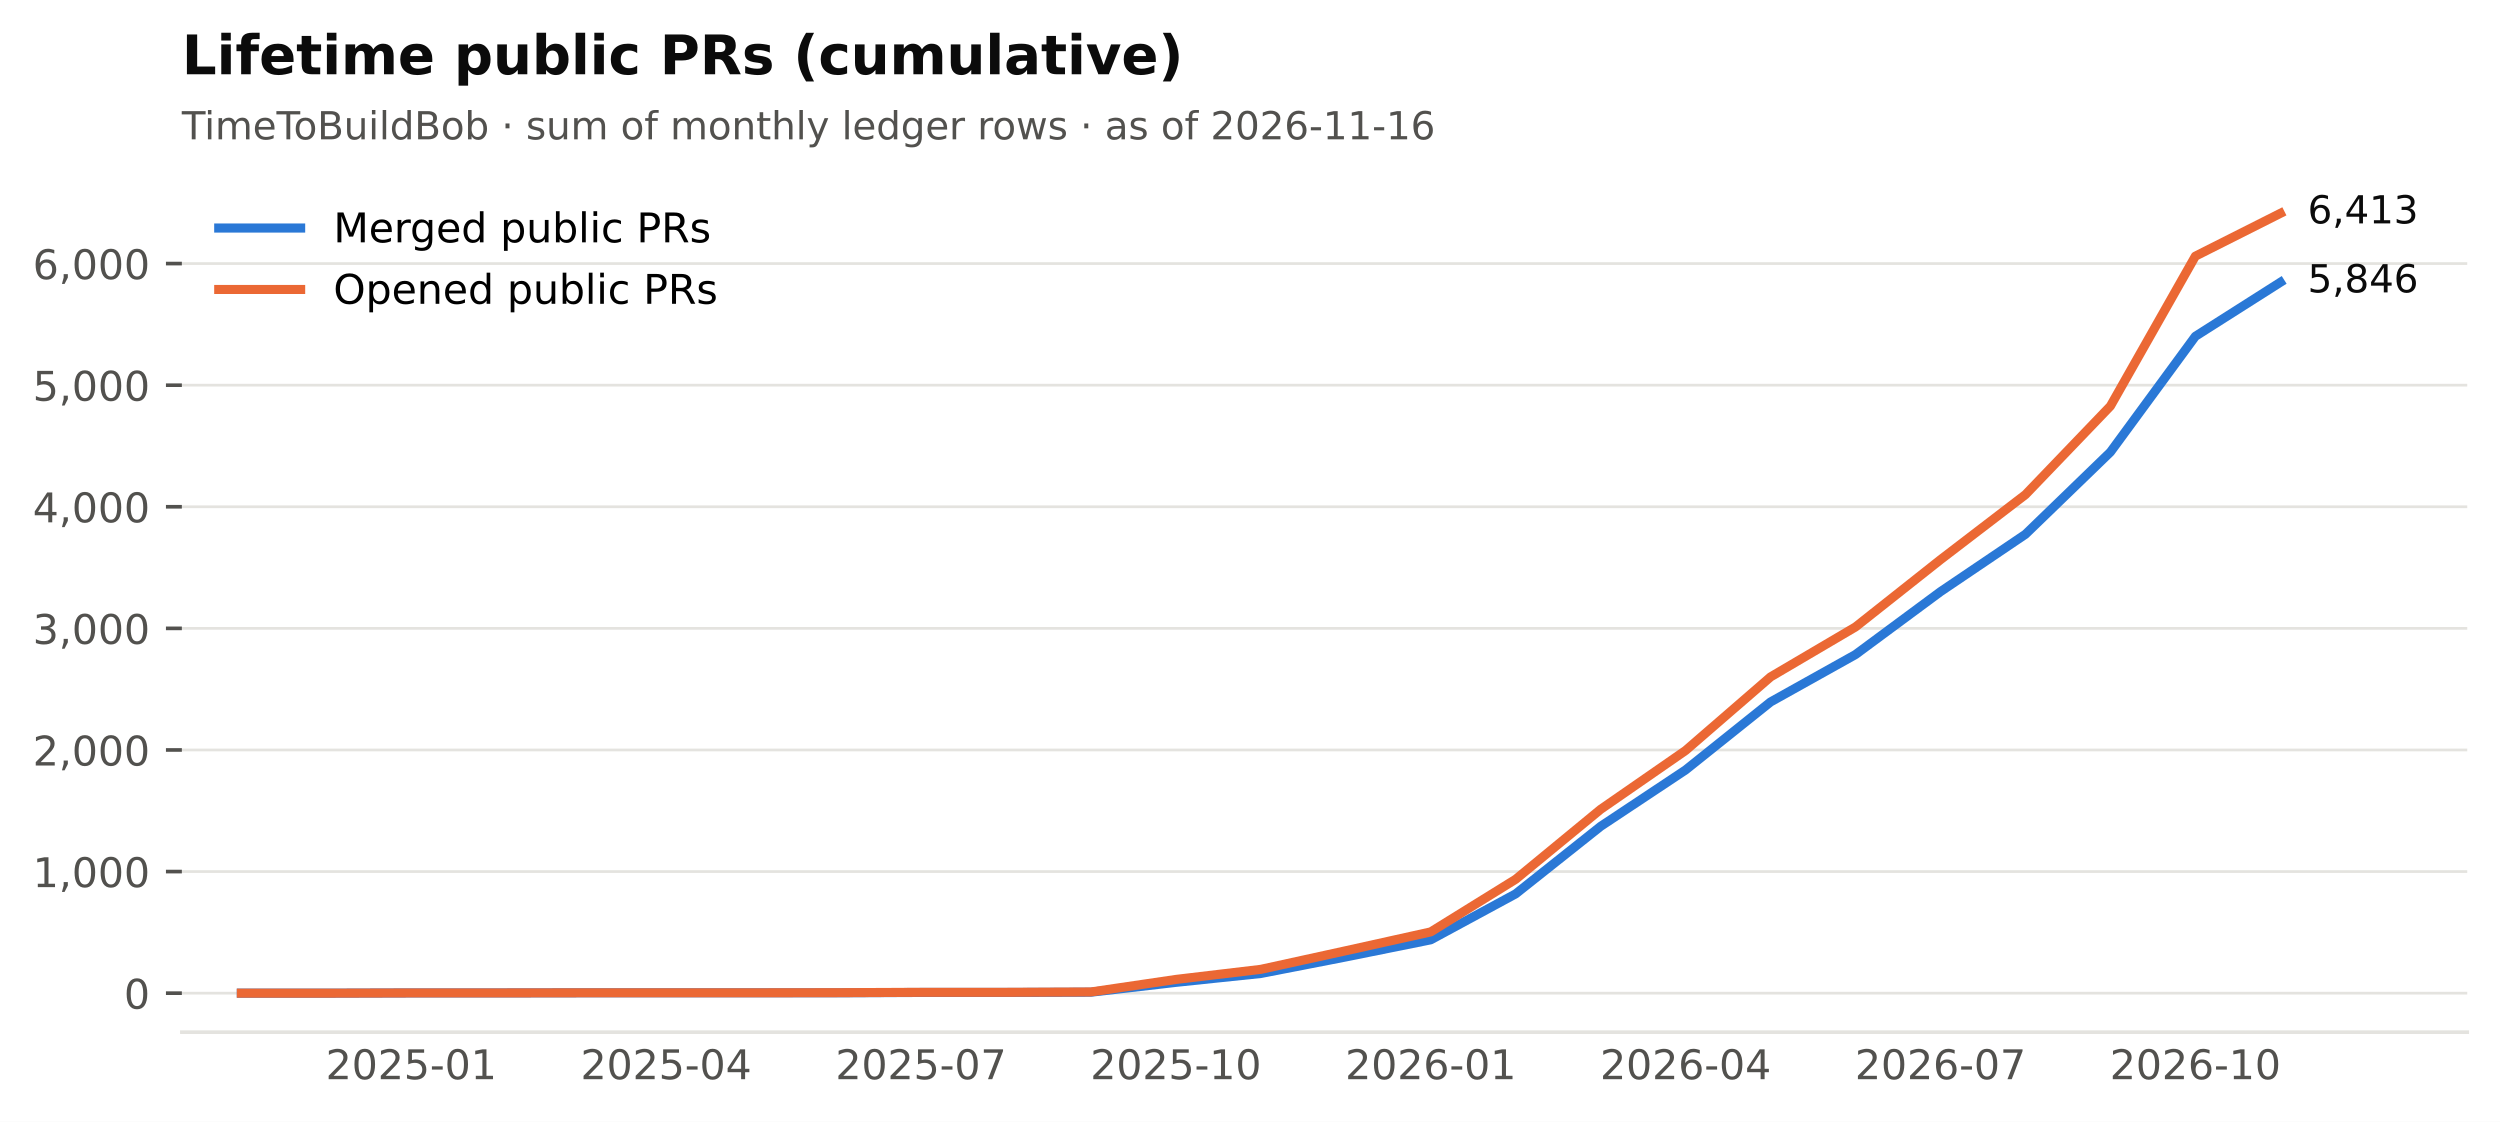
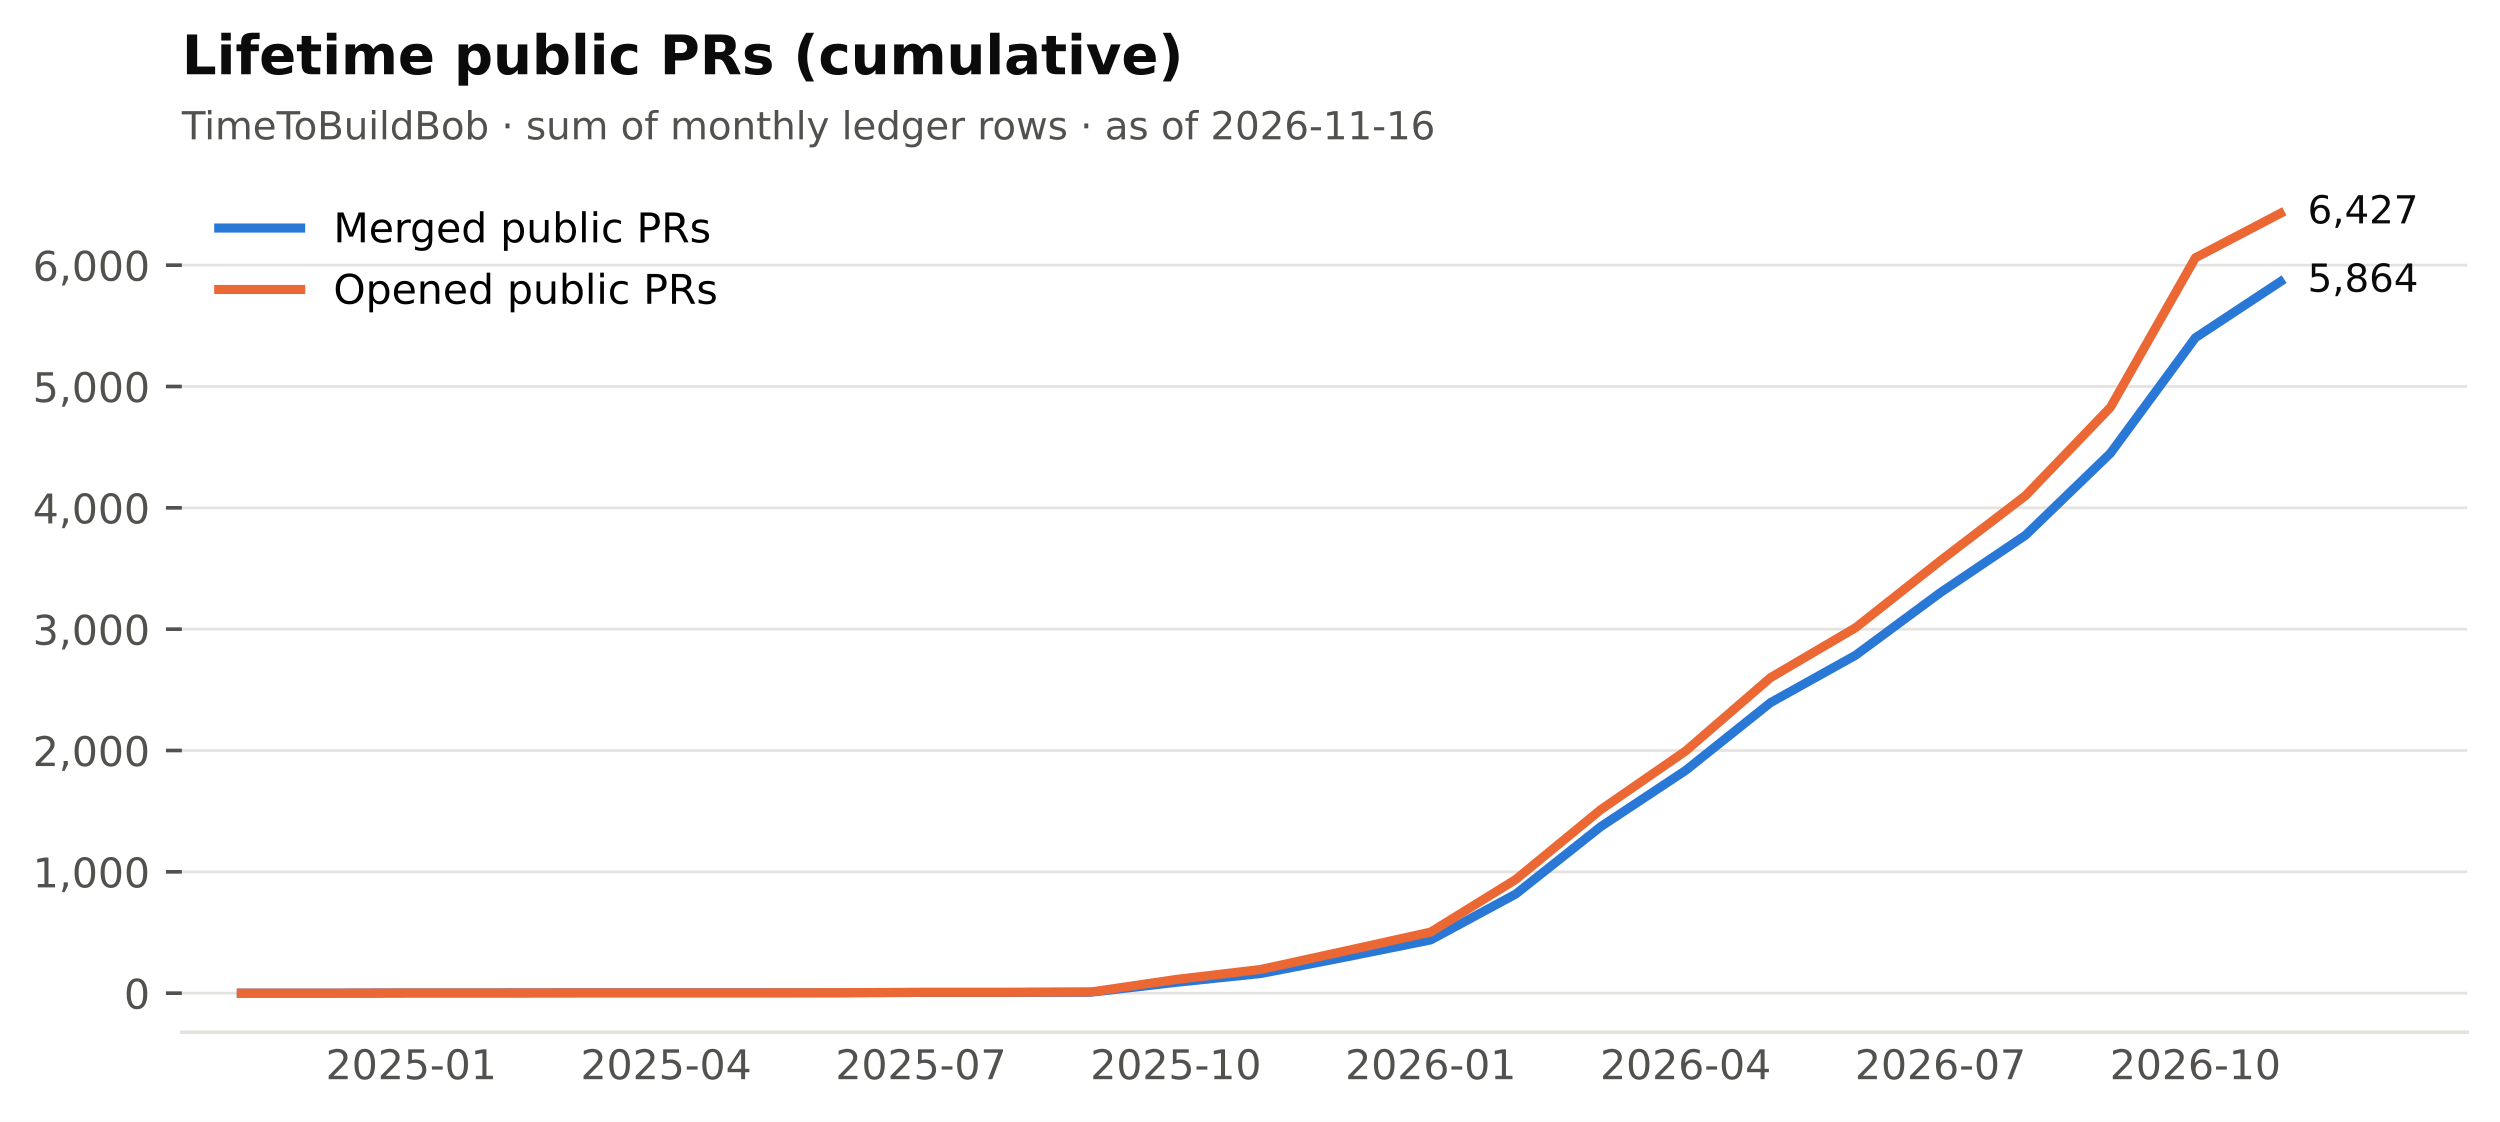
<svg xmlns="http://www.w3.org/2000/svg" xmlns:xlink="http://www.w3.org/1999/xlink" width="549.365pt" height="246.514pt" viewBox="0 0 549.365 246.514" version="1.1">
  <defs>
    <style type="text/css">*{stroke-linejoin: round; stroke-linecap: butt}</style>
  </defs>
  <g id="figure_1">
    <g id="patch_1">
      <path d="M 0 246.514  L 549.365 246.514  L 549.365 0  L 0 0  z " style="fill: #ffffff" />
    </g>
    <g id="axes_1">
      <g id="patch_2">
        <path d="M 39.965 226.814  L 542.165 226.814  L 542.165 38.318  L 39.965 38.318  z " style="fill: #ffffff" />
      </g>
      <g id="matplotlib.axis_1">
        <g id="xtick_1">
          <g id="line2d_1" />
          <g id="text_1">
            <text style="font-size: 9px; font-family: 'DejaVu Sans'; text-anchor: middle; fill: #52514e" x="90.372" y="237.152" transform="rotate(-0 90.372 237.152)">2025-01</text>
          </g>
        </g>
        <g id="xtick_2">
          <g id="line2d_2" />
          <g id="text_2">
            <text style="font-size: 9px; font-family: 'DejaVu Sans'; text-anchor: middle; fill: #52514e" x="146.379" y="237.152" transform="rotate(-0 146.3794 237.152)">2025-04</text>
          </g>
        </g>
        <g id="xtick_3">
          <g id="line2d_3" />
          <g id="text_3">
            <text style="font-size: 9px; font-family: 'DejaVu Sans'; text-anchor: middle; fill: #52514e" x="202.387" y="237.152" transform="rotate(-0 202.3869 237.152)">2025-07</text>
          </g>
        </g>
        <g id="xtick_4">
          <g id="line2d_4" />
          <g id="text_4">
            <text style="font-size: 9px; font-family: 'DejaVu Sans'; text-anchor: middle; fill: #52514e" x="258.394" y="237.152" transform="rotate(-0 258.3943 237.152)">2025-10</text>
          </g>
        </g>
        <g id="xtick_5">
          <g id="line2d_5" />
          <g id="text_5">
            <text style="font-size: 9px; font-family: 'DejaVu Sans'; text-anchor: middle; fill: #52514e" x="314.402" y="237.152" transform="rotate(-0 314.4017 237.152)">2026-01</text>
          </g>
        </g>
        <g id="xtick_6">
          <g id="line2d_6" />
          <g id="text_6">
            <text style="font-size: 9px; font-family: 'DejaVu Sans'; text-anchor: middle; fill: #52514e" x="370.409" y="237.152" transform="rotate(-0 370.4092 237.152)">2026-04</text>
          </g>
        </g>
        <g id="xtick_7">
          <g id="line2d_7" />
          <g id="text_7">
            <text style="font-size: 9px; font-family: 'DejaVu Sans'; text-anchor: middle; fill: #52514e" x="426.417" y="237.152" transform="rotate(-0 426.4166 237.152)">2026-07</text>
          </g>
        </g>
        <g id="xtick_8">
          <g id="line2d_8" />
          <g id="text_8">
            <text style="font-size: 9px; font-family: 'DejaVu Sans'; text-anchor: middle; fill: #52514e" x="482.424" y="237.152" transform="rotate(-0 482.424 237.152)">2026-10</text>
          </g>
        </g>
      </g>
      <g id="matplotlib.axis_2">
        <g id="ytick_1">
          <g id="line2d_9">
            <path d="M 39.965 218.246  L 542.165 218.246  " clip-path="url(#p2cc6f22aff)" style="fill: none; stroke: #e4e3df; stroke-width: 0.6; stroke-linecap: square" />
          </g>
          <g id="line2d_10">
            <defs>
              <path id="m0b5e856ea1" d="M 0 0  L -3.5 0  " style="stroke: #52514e; stroke-width: 0.8" />
            </defs>
            <g>
              <use xlink:href="#m0b5e856ea1" x="39.965" y="218.246" style="fill: #52514e; stroke: #52514e; stroke-width: 0.8" />
            </g>
          </g>
          <g id="text_9">
            <text style="font-size: 9px; font-family: 'DejaVu Sans'; text-anchor: end; fill: #52514e" x="32.965" y="221.665" transform="rotate(-0 32.96531 221.6651)">0</text>
          </g>
        </g>
        <g id="ytick_2">
          <g id="line2d_11">
-             <path d="M 39.965 191.525  L 542.165 191.525  " clip-path="url(#p2cc6f22aff)" style="fill: none; stroke: #e4e3df; stroke-width: 0.6; stroke-linecap: square" />
+             <path d="M 39.965 191.584  L 542.165 191.584  " clip-path="url(#p2cc6f22aff)" style="fill: none; stroke: #e4e3df; stroke-width: 0.6; stroke-linecap: square" />
          </g>
          <g id="line2d_12">
            <g>
-               <use xlink:href="#m0b5e856ea1" x="39.965" y="191.525" style="fill: #52514e; stroke: #52514e; stroke-width: 0.8" />
+               <use xlink:href="#m0b5e856ea1" x="39.965" y="191.584" style="fill: #52514e; stroke: #52514e; stroke-width: 0.8" />
            </g>
          </g>
          <g id="text_10">
-             <text style="font-size: 9px; font-family: 'DejaVu Sans'; text-anchor: end; fill: #52514e" x="32.965" y="194.944" transform="rotate(-0 32.96531 194.9443)">1,000</text>
+             <text style="font-size: 9px; font-family: 'DejaVu Sans'; text-anchor: end; fill: #52514e" x="32.965" y="195.003" transform="rotate(-0 32.96531 195.0026)">1,000</text>
          </g>
        </g>
        <g id="ytick_3">
          <g id="line2d_13">
-             <path d="M 39.965 164.805  L 542.165 164.805  " clip-path="url(#p2cc6f22aff)" style="fill: none; stroke: #e4e3df; stroke-width: 0.6; stroke-linecap: square" />
+             <path d="M 39.965 164.921  L 542.165 164.921  " clip-path="url(#p2cc6f22aff)" style="fill: none; stroke: #e4e3df; stroke-width: 0.6; stroke-linecap: square" />
          </g>
          <g id="line2d_14">
            <g>
-               <use xlink:href="#m0b5e856ea1" x="39.965" y="164.805" style="fill: #52514e; stroke: #52514e; stroke-width: 0.8" />
+               <use xlink:href="#m0b5e856ea1" x="39.965" y="164.921" style="fill: #52514e; stroke: #52514e; stroke-width: 0.8" />
            </g>
          </g>
          <g id="text_11">
-             <text style="font-size: 9px; font-family: 'DejaVu Sans'; text-anchor: end; fill: #52514e" x="32.965" y="168.224" transform="rotate(-0 32.96531 168.2236)">2,000</text>
+             <text style="font-size: 9px; font-family: 'DejaVu Sans'; text-anchor: end; fill: #52514e" x="32.965" y="168.34" transform="rotate(-0 32.96531 168.34)">2,000</text>
          </g>
        </g>
        <g id="ytick_4">
          <g id="line2d_15">
-             <path d="M 39.965 138.084  L 542.165 138.084  " clip-path="url(#p2cc6f22aff)" style="fill: none; stroke: #e4e3df; stroke-width: 0.6; stroke-linecap: square" />
+             <path d="M 39.965 138.259  L 542.165 138.259  " clip-path="url(#p2cc6f22aff)" style="fill: none; stroke: #e4e3df; stroke-width: 0.6; stroke-linecap: square" />
          </g>
          <g id="line2d_16">
            <g>
-               <use xlink:href="#m0b5e856ea1" x="39.965" y="138.084" style="fill: #52514e; stroke: #52514e; stroke-width: 0.8" />
+               <use xlink:href="#m0b5e856ea1" x="39.965" y="138.259" style="fill: #52514e; stroke: #52514e; stroke-width: 0.8" />
            </g>
          </g>
          <g id="text_12">
-             <text style="font-size: 9px; font-family: 'DejaVu Sans'; text-anchor: end; fill: #52514e" x="32.965" y="141.503" transform="rotate(-0 32.96531 141.5029)">3,000</text>
+             <text style="font-size: 9px; font-family: 'DejaVu Sans'; text-anchor: end; fill: #52514e" x="32.965" y="141.678" transform="rotate(-0 32.96531 141.6775)">3,000</text>
          </g>
        </g>
        <g id="ytick_5">
          <g id="line2d_17">
-             <path d="M 39.965 111.363  L 542.165 111.363  " clip-path="url(#p2cc6f22aff)" style="fill: none; stroke: #e4e3df; stroke-width: 0.6; stroke-linecap: square" />
+             <path d="M 39.965 111.596  L 542.165 111.596  " clip-path="url(#p2cc6f22aff)" style="fill: none; stroke: #e4e3df; stroke-width: 0.6; stroke-linecap: square" />
          </g>
          <g id="line2d_18">
            <g>
-               <use xlink:href="#m0b5e856ea1" x="39.965" y="111.363" style="fill: #52514e; stroke: #52514e; stroke-width: 0.8" />
+               <use xlink:href="#m0b5e856ea1" x="39.965" y="111.596" style="fill: #52514e; stroke: #52514e; stroke-width: 0.8" />
            </g>
          </g>
          <g id="text_13">
-             <text style="font-size: 9px; font-family: 'DejaVu Sans'; text-anchor: end; fill: #52514e" x="32.965" y="114.782" transform="rotate(-0 32.96531 114.7822)">4,000</text>
+             <text style="font-size: 9px; font-family: 'DejaVu Sans'; text-anchor: end; fill: #52514e" x="32.965" y="115.015" transform="rotate(-0 32.96531 115.015)">4,000</text>
          </g>
        </g>
        <g id="ytick_6">
          <g id="line2d_19">
-             <path d="M 39.965 84.643  L 542.165 84.643  " clip-path="url(#p2cc6f22aff)" style="fill: none; stroke: #e4e3df; stroke-width: 0.6; stroke-linecap: square" />
+             <path d="M 39.965 84.934  L 542.165 84.934  " clip-path="url(#p2cc6f22aff)" style="fill: none; stroke: #e4e3df; stroke-width: 0.6; stroke-linecap: square" />
          </g>
          <g id="line2d_20">
            <g>
-               <use xlink:href="#m0b5e856ea1" x="39.965" y="84.643" style="fill: #52514e; stroke: #52514e; stroke-width: 0.8" />
+               <use xlink:href="#m0b5e856ea1" x="39.965" y="84.934" style="fill: #52514e; stroke: #52514e; stroke-width: 0.8" />
            </g>
          </g>
          <g id="text_14">
-             <text style="font-size: 9px; font-family: 'DejaVu Sans'; text-anchor: end; fill: #52514e" x="32.965" y="88.061" transform="rotate(-0 32.96531 88.06145)">5,000</text>
+             <text style="font-size: 9px; font-family: 'DejaVu Sans'; text-anchor: end; fill: #52514e" x="32.965" y="88.352" transform="rotate(-0 32.96531 88.35248)">5,000</text>
          </g>
        </g>
        <g id="ytick_7">
          <g id="line2d_21">
-             <path d="M 39.965 57.922  L 542.165 57.922  " clip-path="url(#p2cc6f22aff)" style="fill: none; stroke: #e4e3df; stroke-width: 0.6; stroke-linecap: square" />
+             <path d="M 39.965 58.271  L 542.165 58.271  " clip-path="url(#p2cc6f22aff)" style="fill: none; stroke: #e4e3df; stroke-width: 0.6; stroke-linecap: square" />
          </g>
          <g id="line2d_22">
            <g>
-               <use xlink:href="#m0b5e856ea1" x="39.965" y="57.922" style="fill: #52514e; stroke: #52514e; stroke-width: 0.8" />
+               <use xlink:href="#m0b5e856ea1" x="39.965" y="58.271" style="fill: #52514e; stroke: #52514e; stroke-width: 0.8" />
            </g>
          </g>
          <g id="text_15">
-             <text style="font-size: 9px; font-family: 'DejaVu Sans'; text-anchor: end; fill: #52514e" x="32.965" y="61.341" transform="rotate(-0 32.96531 61.34073)">6,000</text>
+             <text style="font-size: 9px; font-family: 'DejaVu Sans'; text-anchor: end; fill: #52514e" x="32.965" y="61.69" transform="rotate(-0 32.96531 61.68997)">6,000</text>
          </g>
        </g>
      </g>
      <g id="line2d_23">
-         <path d="M 53.034 218.246  L 71.703 218.246  L 90.372 218.193  L 109.041 218.193  L 127.71 218.166  L 146.379 218.166  L 165.049 218.166  L 183.718 218.166  L 202.387 218.086  L 221.056 218.086  L 239.725 218.032  L 258.394 215.868  L 277.063 213.917  L 295.733 210.283  L 314.402 206.516  L 333.071 196.415  L 351.74 181.585  L 370.409 169.187  L 389.078 154.25  L 407.747 143.829  L 426.417 130.014  L 445.086 117.402  L 463.755 99.339  L 482.424 73.901  L 501.093 62.037  " clip-path="url(#p2cc6f22aff)" style="fill: none; stroke: #2a78d6; stroke-width: 2; stroke-linecap: square" />
+         <path d="M 53.034 218.246  L 71.703 218.246  L 90.372 218.193  L 109.041 218.193  L 127.71 218.166  L 146.379 218.166  L 165.049 218.166  L 183.718 218.166  L 202.387 218.086  L 221.056 218.086  L 239.725 218.033  L 258.394 215.873  L 277.063 213.927  L 295.733 210.301  L 314.402 206.541  L 333.071 196.463  L 351.74 181.665  L 370.409 169.294  L 389.078 154.389  L 407.747 143.991  L 426.417 130.206  L 445.086 117.622  L 463.755 99.598  L 482.424 74.215  L 501.093 61.897  " clip-path="url(#p2cc6f22aff)" style="fill: none; stroke: #2a78d6; stroke-width: 2; stroke-linecap: square" />
      </g>
      <g id="line2d_24">
-         <path d="M 53.034 218.246  L 71.703 218.246  L 90.372 218.193  L 109.041 218.193  L 127.71 218.166  L 146.379 218.166  L 165.049 218.166  L 183.718 218.139  L 202.387 218.059  L 221.056 218.059  L 239.725 217.979  L 258.394 215.227  L 277.063 213.009  L 295.733 208.921  L 314.402 204.779  L 333.071 193.209  L 351.74 177.844  L 370.409 164.912  L 389.078 148.746  L 407.747 137.763  L 426.417 122.987  L 445.086 108.691  L 463.755 89.238  L 482.424 56.292  L 501.093 46.886  " clip-path="url(#p2cc6f22aff)" style="fill: none; stroke: #eb6834; stroke-width: 2; stroke-linecap: square" />
+         <path d="M 53.034 218.246  L 71.703 218.246  L 90.372 218.193  L 109.041 218.193  L 127.71 218.166  L 146.379 218.166  L 165.049 218.166  L 183.718 218.139  L 202.387 218.059  L 221.056 218.059  L 239.725 217.98  L 258.394 215.233  L 277.063 213.02  L 295.733 208.941  L 314.402 204.808  L 333.071 193.263  L 351.74 177.932  L 370.409 165.028  L 389.078 148.897  L 407.747 137.939  L 426.417 123.194  L 445.086 108.93  L 463.755 89.519  L 482.424 56.645  L 501.093 46.886  " clip-path="url(#p2cc6f22aff)" style="fill: none; stroke: #eb6834; stroke-width: 2; stroke-linecap: square" />
      </g>
      <g id="patch_3">
        <path d="M 39.965 226.814  L 542.165 226.814  " style="fill: none; stroke: #e4e3df; stroke-width: 0.8; stroke-linejoin: miter; stroke-linecap: square" />
      </g>
      <g id="text_16">
-         <text style="font-size: 8.5px; font-family: 'DejaVu Sans'; text-anchor: start; fill: #0b0b0b" x="507.093" y="64.245" transform="rotate(-0 507.0932 64.24478)">5,846</text>
+         <text style="font-size: 8.5px; font-family: 'DejaVu Sans'; text-anchor: start; fill: #0b0b0b" x="507.093" y="64.105" transform="rotate(-0 507.0932 64.10513)">5,864</text>
      </g>
      <g id="text_17">
-         <text style="font-size: 8.5px; font-family: 'DejaVu Sans'; text-anchor: start; fill: #0b0b0b" x="507.093" y="49.094" transform="rotate(-0 507.0932 49.09413)">6,413</text>
+         <text style="font-size: 8.5px; font-family: 'DejaVu Sans'; text-anchor: start; fill: #0b0b0b" x="507.093" y="49.094" transform="rotate(-0 507.0932 49.09413)">6,427</text>
      </g>
      <g id="text_18">
        <text style="font-size: 8.5px; font-family: 'DejaVu Sans'; text-anchor: start; fill: #52514e" x="39.965" y="30.621" transform="rotate(-0 39.96531 30.62125)">TimeToBuildBob · sum of monthly ledger rows · as of 2026-11-16</text>
      </g>
      <g id="text_19">
        <text style="font-weight: 700; font-size: 12px; font-family: 'DejaVu Sans'; text-anchor: start; fill: #0b0b0b" x="39.965" y="16.318" transform="rotate(-0 39.96531 16.31812)">Lifetime public PRs (cumulative)</text>
      </g>
      <g id="legend_1">
        <g id="line2d_25">
          <path d="M 48.065 50.107  L 57.065 50.107  L 66.065 50.107  " style="fill: none; stroke: #2a78d6; stroke-width: 2; stroke-linecap: square" />
        </g>
        <g id="text_20">
          <text style="font-size: 9px; font-family: 'DejaVu Sans'; text-anchor: start" x="73.265" y="53.257" transform="rotate(-0 73.26531 53.25672)">Merged public PRs</text>
        </g>
        <g id="line2d_26">
          <path d="M 48.065 63.607  L 57.065 63.607  L 66.065 63.607  " style="fill: none; stroke: #eb6834; stroke-width: 2; stroke-linecap: square" />
        </g>
        <g id="text_21">
          <text style="font-size: 9px; font-family: 'DejaVu Sans'; text-anchor: start" x="73.265" y="66.757" transform="rotate(-0 73.26531 66.75742)">Opened public PRs</text>
        </g>
      </g>
    </g>
  </g>
  <defs>
    <clipPath id="p2cc6f22aff">
      <rect x="39.965" y="38.318" width="502.2" height="188.496" />
    </clipPath>
  </defs>
</svg>
